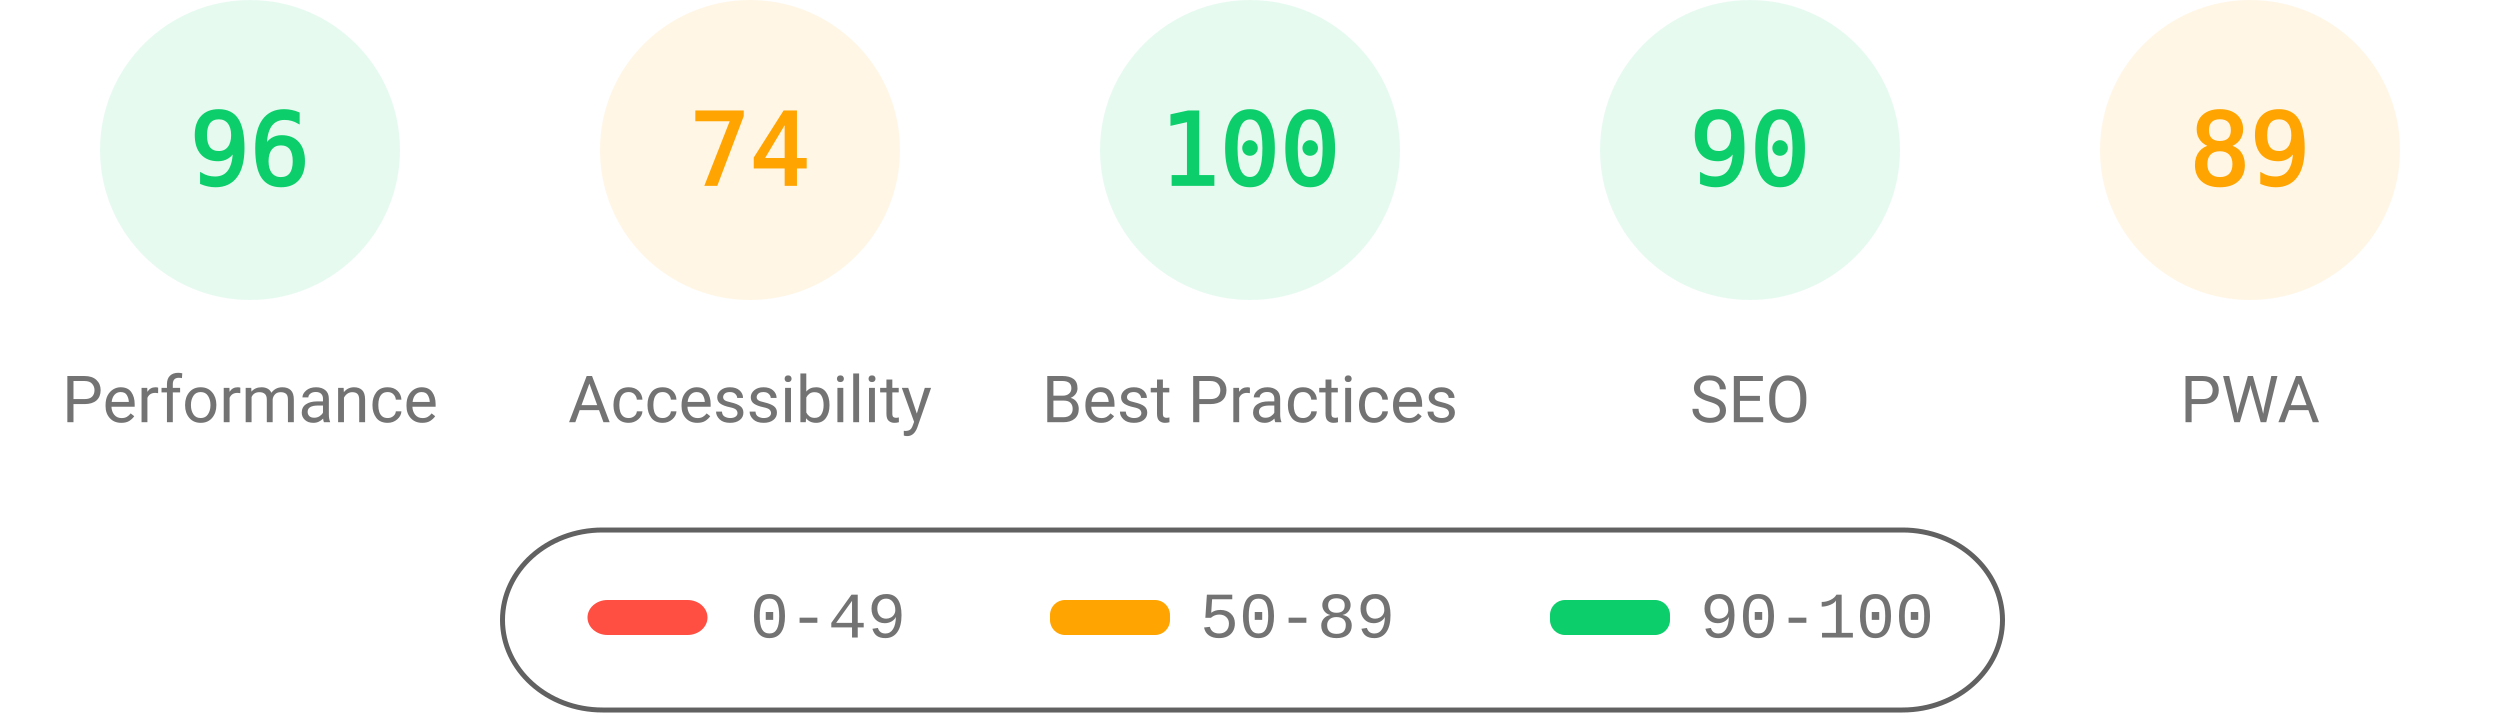
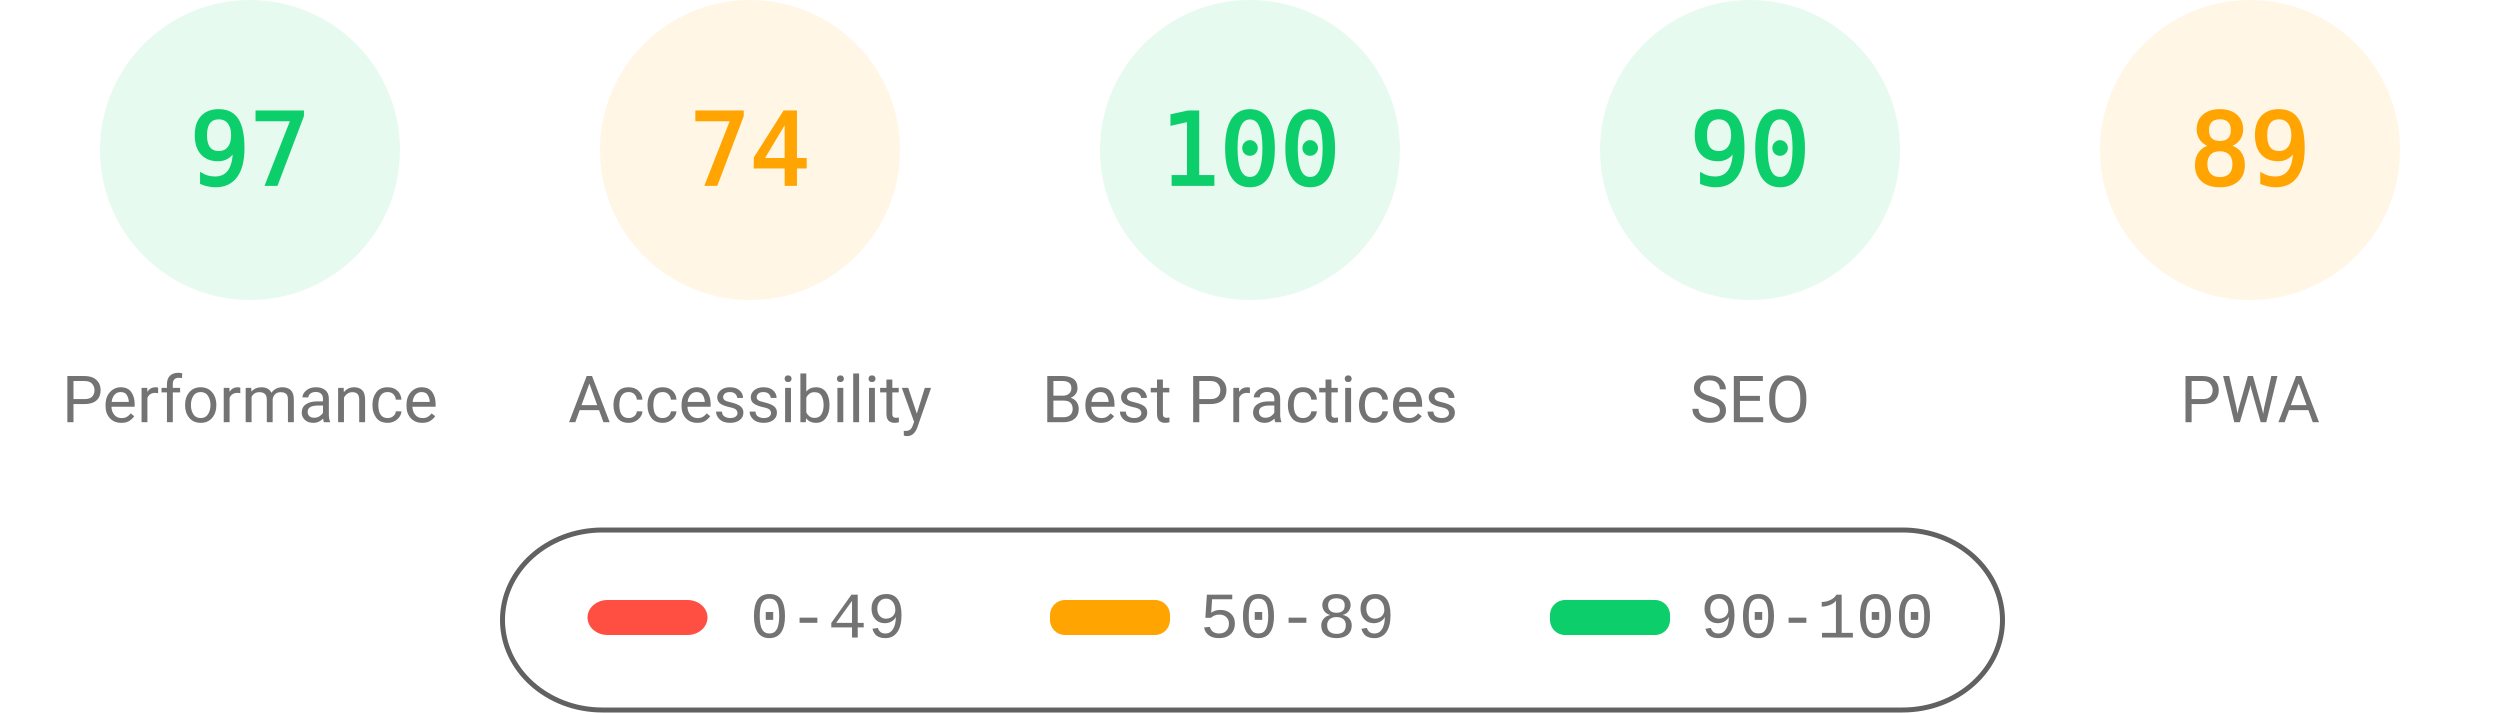
<svg xmlns="http://www.w3.org/2000/svg" fill="none" width="1000" height="285">
  <style>.gauge-base{opacity:.1}.gauge-arc{fill:none;animation-delay:250ms;stroke-linecap:round;transform:rotate(-90deg);transform-origin:100px 60px;animation:load-gauge 1s ease forwards}.guage-text{font-size:40px;font-family:monospace;text-align:center}.guage-red{color:#ff4e42;fill:#ff4e42;stroke:#ff4e42}.guage-orange{color:#ffa400;fill:#ffa400;stroke:#ffa400}.guage-green{color:#0cce6b;fill:#0cce6b;stroke:#0cce6b}.guage-undefined{color:#5c5c5c;fill:#5c5c5c;stroke:#5c5c5c}.guage-title{color:#737373;fill:#737373;stroke:none;font-size:26px;line-height:26px;font-family:Roboto,Halvetica,Arial,sans-serif}@keyframes load-gauge{from{stroke-dasharray:0 352.858}}</style>
  <svg class="guage-div guage-perf guage-green" viewBox="0 0 200 200" width="200" height="200">
    <circle class="gauge-base" r="56" cx="100" cy="60" stroke-width="8" />
-     <circle class="gauge-arc guage-arc-1" r="56" cx="100" cy="60" stroke-width="8" style="stroke-dasharray:337.784,351.858" />
-     <text class="guage-text" x="100" y="60" alignment-baseline="central" dominant-baseline="central" text-anchor="middle">96</text>
+     <circle class="gauge-arc guage-arc-1" r="56" cx="100" cy="60" stroke-width="8" style="stroke-dasharray:341.302,351.858" />
+     <text class="guage-text" x="100" y="60" alignment-baseline="central" dominant-baseline="central" text-anchor="middle">97</text>
    <text class="guage-title" x="100" y="160" alignment-baseline="central" dominant-baseline="central" text-anchor="middle">Performance</text>
  </svg>
  <svg class="guage-div guage-acc guage-orange" viewBox="0 0 200 200" width="200" height="200" x="200">
    <circle class="gauge-base" r="56" cx="100" cy="60" stroke-width="8" />
    <circle class="gauge-arc guage-arc-2" r="56" cx="100" cy="60" stroke-width="8" style="stroke-dasharray:260.375,351.858" />
    <text class="guage-text" x="100" y="60" alignment-baseline="central" dominant-baseline="central" text-anchor="middle">74</text>
    <text class="guage-title" x="100" y="160" alignment-baseline="central" dominant-baseline="central" text-anchor="middle">Accessibility</text>
  </svg>
  <svg class="guage-div guage-best guage-green" viewBox="0 0 200 200" width="200" height="200" x="400">
    <circle class="gauge-base" r="56" cx="100" cy="60" stroke-width="8" />
    <circle class="gauge-arc guage-arc-3" r="56" cx="100" cy="60" stroke-width="8" style="stroke-dasharray:351.858,351.858" />
    <text class="guage-text" x="100" y="60" alignment-baseline="central" dominant-baseline="central" text-anchor="middle">100</text>
    <text class="guage-title" x="100" y="160" alignment-baseline="central" dominant-baseline="central" text-anchor="middle">Best Practices</text>
  </svg>
  <svg class="guage-div guage-seo guage-green" viewBox="0 0 200 200" width="200" height="200" x="600">
    <circle class="gauge-base" r="56" cx="100" cy="60" stroke-width="8" />
    <circle class="gauge-arc guage-arc-4" r="56" cx="100" cy="60" stroke-width="8" style="stroke-dasharray:316.672,351.858" />
    <text class="guage-text" x="100" y="60" alignment-baseline="central" dominant-baseline="central" text-anchor="middle">90</text>
    <text class="guage-title" x="100" y="160" alignment-baseline="central" dominant-baseline="central" text-anchor="middle">SEO</text>
  </svg>
  <svg class="guage-div guage-pwa guage-orange" viewBox="0 0 200 200" width="200" height="200" x="800">
    <circle class="gauge-base" r="56" cx="100" cy="60" stroke-width="8" />
    <circle class="gauge-arc guage-arc-4" r="56" cx="100" cy="60" stroke-width="8" style="stroke-dasharray:313.154,351.858" />
    <text class="guage-text" x="100" y="60" alignment-baseline="central" dominant-baseline="central" text-anchor="middle">89</text>
    <text class="guage-title" x="100" y="160" alignment-baseline="central" dominant-baseline="central" text-anchor="middle">PWA</text>
  </svg>
  <svg width="604" height="76" x="200" y="210">
    <path fill="none" id="canvas_background" d="M-1-1h604v80H-1z" />
    <rect fill-opacity="0" stroke="#616161" stroke-width="2" rx="40" id="svg_2" height="72" width="600" y="2" x="1" fill="#000" />
    <rect stroke="#000" rx="8" id="svg_3" height="14" width="48" y="30" x="35" stroke-opacity="null" stroke-width="0" fill="#ff4e42" />
    <rect stroke="#000" rx="6" id="svg_4" height="14" width="48" y="30" x="220" stroke-opacity="null" stroke-width="0" fill="#ffa400" />
    <rect stroke="#000" rx="6" id="svg_5" height="14" width="48" y="30" x="420" stroke-opacity="null" stroke-width="0" fill="#0cce6b" />
    <text xml:space="preserve" text-anchor="start" font-family="'Courier New', Courier, monospace" font-size="26" id="svg_6" y="45" x="100" stroke-opacity="null" stroke-width="0" stroke="#000" fill="#737373">0-49</text>
    <text xml:space="preserve" text-anchor="start" font-family="'Courier New', Courier, monospace" font-size="26" id="svg_7" y="45" x="280" stroke-opacity="null" stroke-width="0" stroke="#000" fill="#737373">50-89</text>
    <text xml:space="preserve" text-anchor="start" font-family="'Courier New', Courier, monospace" font-size="26" id="svg_8" y="45" x="480" stroke-opacity="null" stroke-width="0" stroke="#000" fill="#737373">90-100</text>
  </svg>
</svg>
